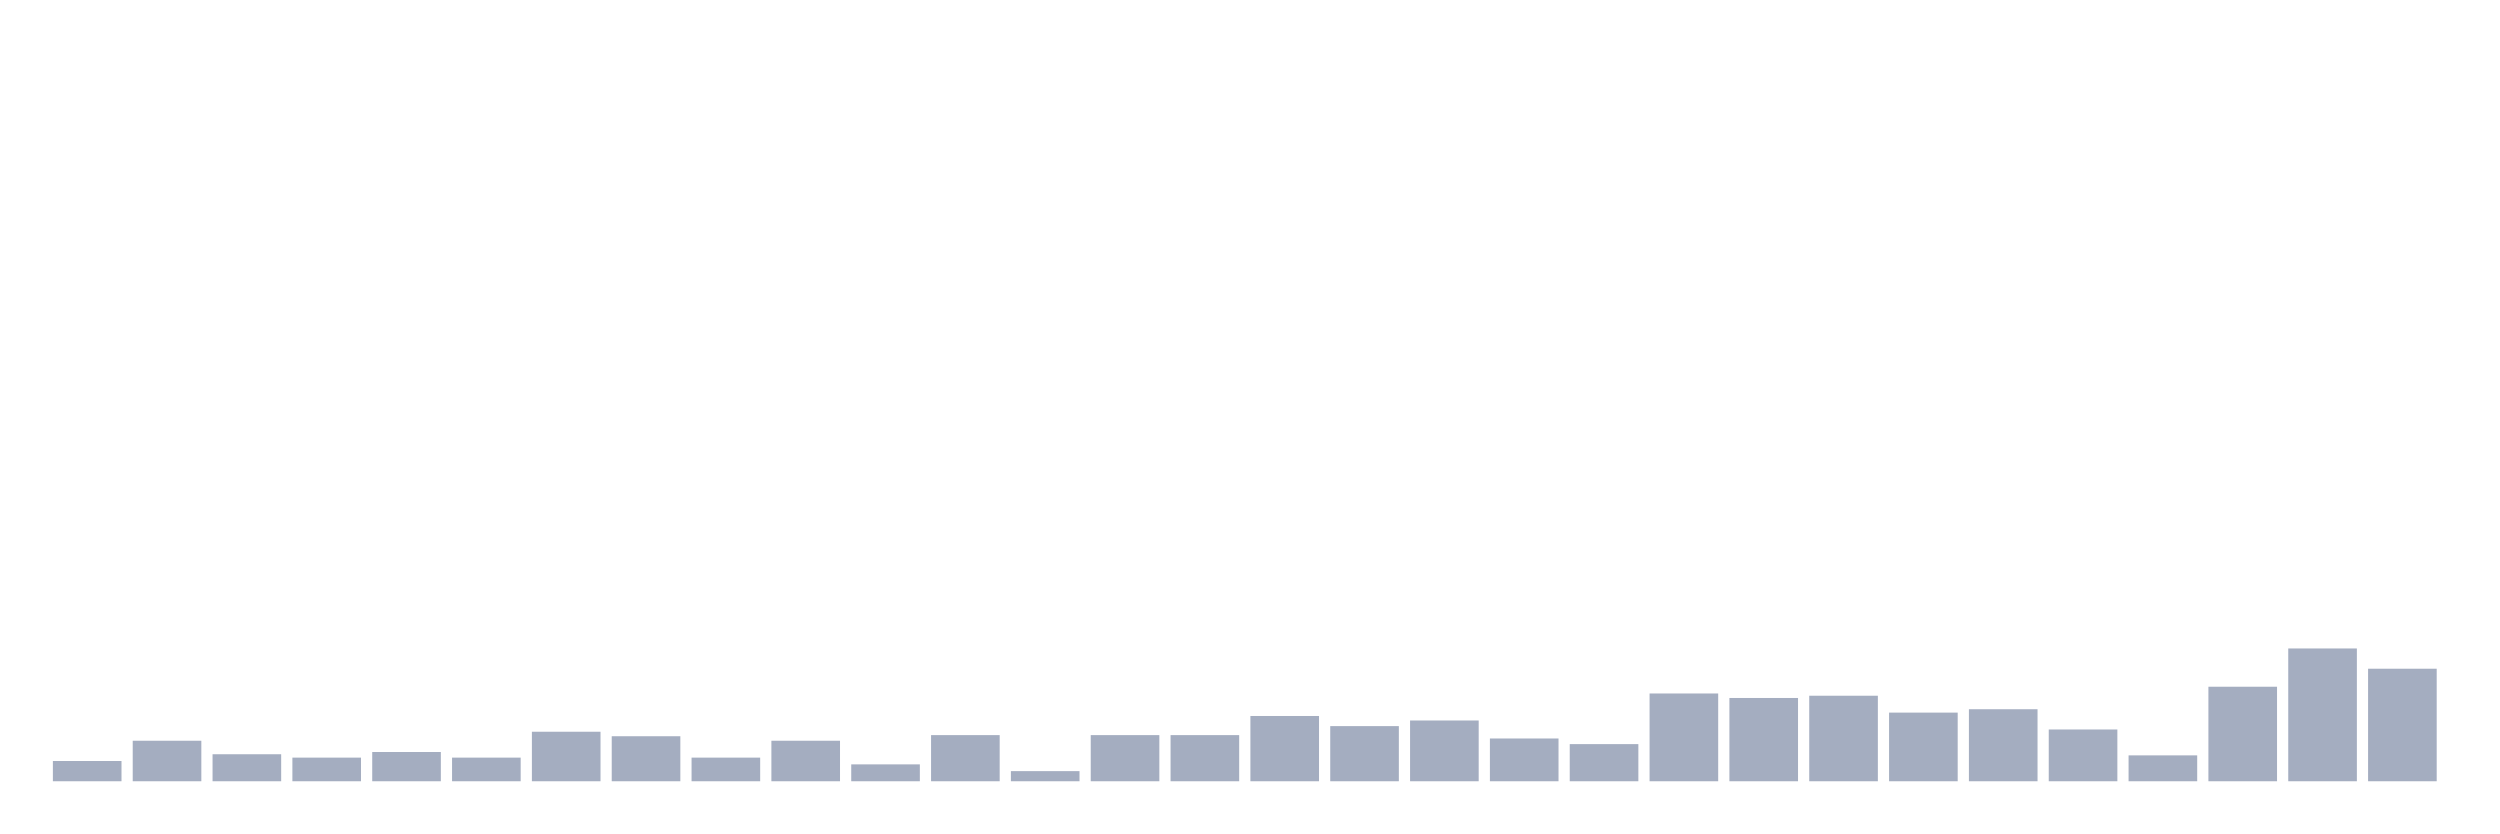
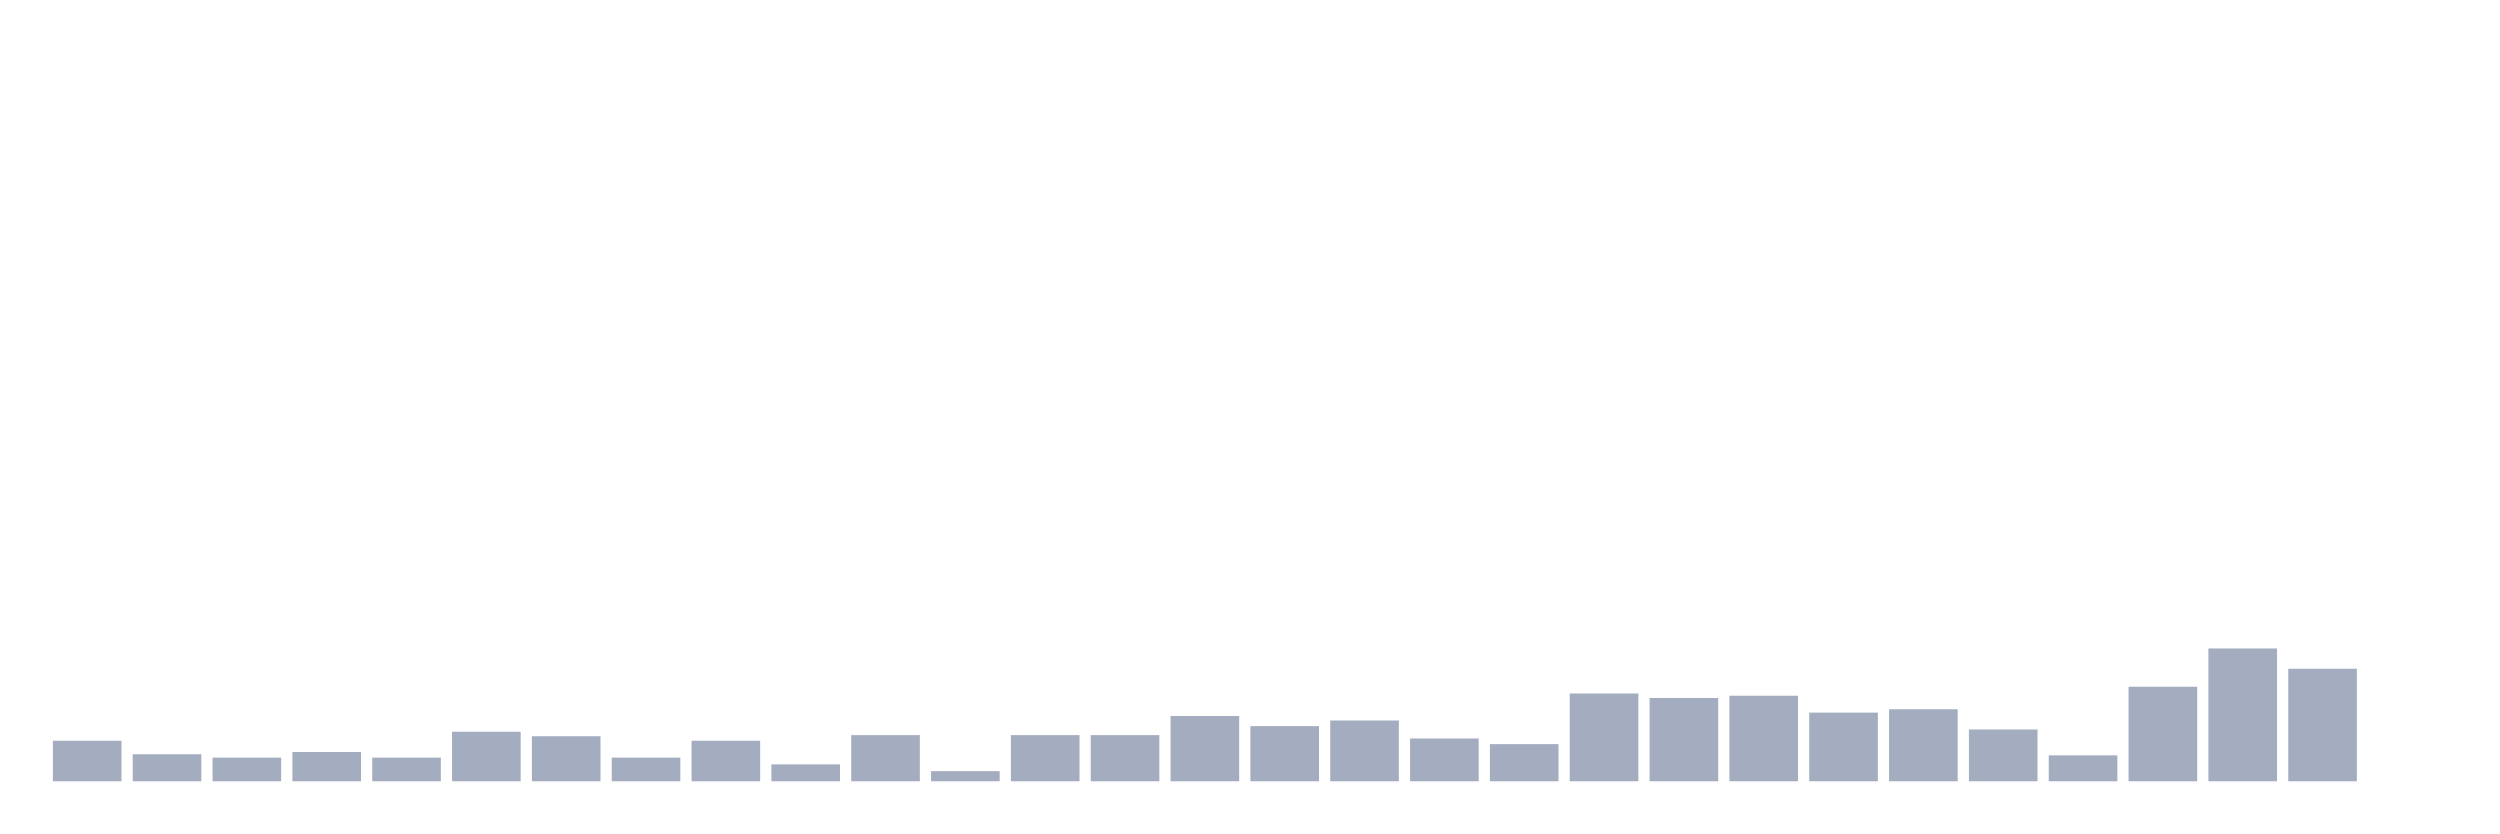
<svg xmlns="http://www.w3.org/2000/svg" viewBox="0 0 480 160">
  <g transform="translate(10,10)">
-     <rect class="bar" x="0.153" width="13.175" y="136.111" height="3.889" fill="rgb(164,173,192)" />
-     <rect class="bar" x="15.482" width="13.175" y="132.222" height="7.778" fill="rgb(164,173,192)" />
-     <rect class="bar" x="30.81" width="13.175" y="134.815" height="5.185" fill="rgb(164,173,192)" />
-     <rect class="bar" x="46.138" width="13.175" y="135.463" height="4.537" fill="rgb(164,173,192)" />
-     <rect class="bar" x="61.466" width="13.175" y="134.383" height="5.617" fill="rgb(164,173,192)" />
-     <rect class="bar" x="76.794" width="13.175" y="135.463" height="4.537" fill="rgb(164,173,192)" />
-     <rect class="bar" x="92.123" width="13.175" y="130.494" height="9.506" fill="rgb(164,173,192)" />
-     <rect class="bar" x="107.451" width="13.175" y="131.358" height="8.642" fill="rgb(164,173,192)" />
-     <rect class="bar" x="122.779" width="13.175" y="135.463" height="4.537" fill="rgb(164,173,192)" />
-     <rect class="bar" x="138.107" width="13.175" y="132.222" height="7.778" fill="rgb(164,173,192)" />
-     <rect class="bar" x="153.436" width="13.175" y="136.759" height="3.241" fill="rgb(164,173,192)" />
-     <rect class="bar" x="168.764" width="13.175" y="131.142" height="8.858" fill="rgb(164,173,192)" />
-     <rect class="bar" x="184.092" width="13.175" y="138.056" height="1.944" fill="rgb(164,173,192)" />
+     <rect class="bar" x="0.153" width="13.175" y="132.222" height="7.778" fill="rgb(164,173,192)" />
+     <rect class="bar" x="15.482" width="13.175" y="134.815" height="5.185" fill="rgb(164,173,192)" />
+     <rect class="bar" x="30.81" width="13.175" y="135.463" height="4.537" fill="rgb(164,173,192)" />
+     <rect class="bar" x="46.138" width="13.175" y="134.383" height="5.617" fill="rgb(164,173,192)" />
+     <rect class="bar" x="61.466" width="13.175" y="135.463" height="4.537" fill="rgb(164,173,192)" />
+     <rect class="bar" x="76.794" width="13.175" y="130.494" height="9.506" fill="rgb(164,173,192)" />
+     <rect class="bar" x="92.123" width="13.175" y="131.358" height="8.642" fill="rgb(164,173,192)" />
+     <rect class="bar" x="107.451" width="13.175" y="135.463" height="4.537" fill="rgb(164,173,192)" />
+     <rect class="bar" x="122.779" width="13.175" y="132.222" height="7.778" fill="rgb(164,173,192)" />
+     <rect class="bar" x="138.107" width="13.175" y="136.759" height="3.241" fill="rgb(164,173,192)" />
+     <rect class="bar" x="153.436" width="13.175" y="131.142" height="8.858" fill="rgb(164,173,192)" />
+     <rect class="bar" x="168.764" width="13.175" y="138.056" height="1.944" fill="rgb(164,173,192)" />
+     <rect class="bar" x="184.092" width="13.175" y="131.142" height="8.858" fill="rgb(164,173,192)" />
    <rect class="bar" x="199.42" width="13.175" y="131.142" height="8.858" fill="rgb(164,173,192)" />
-     <rect class="bar" x="214.748" width="13.175" y="131.142" height="8.858" fill="rgb(164,173,192)" />
-     <rect class="bar" x="230.077" width="13.175" y="127.469" height="12.531" fill="rgb(164,173,192)" />
-     <rect class="bar" x="245.405" width="13.175" y="129.414" height="10.586" fill="rgb(164,173,192)" />
-     <rect class="bar" x="260.733" width="13.175" y="128.333" height="11.667" fill="rgb(164,173,192)" />
-     <rect class="bar" x="276.061" width="13.175" y="131.79" height="8.21" fill="rgb(164,173,192)" />
-     <rect class="bar" x="291.39" width="13.175" y="132.87" height="7.13" fill="rgb(164,173,192)" />
-     <rect class="bar" x="306.718" width="13.175" y="123.148" height="16.852" fill="rgb(164,173,192)" />
-     <rect class="bar" x="322.046" width="13.175" y="124.012" height="15.988" fill="rgb(164,173,192)" />
-     <rect class="bar" x="337.374" width="13.175" y="123.58" height="16.42" fill="rgb(164,173,192)" />
-     <rect class="bar" x="352.702" width="13.175" y="126.821" height="13.179" fill="rgb(164,173,192)" />
-     <rect class="bar" x="368.031" width="13.175" y="126.173" height="13.827" fill="rgb(164,173,192)" />
-     <rect class="bar" x="383.359" width="13.175" y="130.062" height="9.938" fill="rgb(164,173,192)" />
-     <rect class="bar" x="398.687" width="13.175" y="135.031" height="4.969" fill="rgb(164,173,192)" />
-     <rect class="bar" x="414.015" width="13.175" y="121.852" height="18.148" fill="rgb(164,173,192)" />
-     <rect class="bar" x="429.344" width="13.175" y="114.506" height="25.494" fill="rgb(164,173,192)" />
-     <rect class="bar" x="444.672" width="13.175" y="118.395" height="21.605" fill="rgb(164,173,192)" />
+     <rect class="bar" x="214.748" width="13.175" y="127.469" height="12.531" fill="rgb(164,173,192)" />
+     <rect class="bar" x="230.077" width="13.175" y="129.414" height="10.586" fill="rgb(164,173,192)" />
+     <rect class="bar" x="245.405" width="13.175" y="128.333" height="11.667" fill="rgb(164,173,192)" />
+     <rect class="bar" x="260.733" width="13.175" y="131.79" height="8.21" fill="rgb(164,173,192)" />
+     <rect class="bar" x="276.061" width="13.175" y="132.87" height="7.13" fill="rgb(164,173,192)" />
+     <rect class="bar" x="291.39" width="13.175" y="123.148" height="16.852" fill="rgb(164,173,192)" />
+     <rect class="bar" x="306.718" width="13.175" y="124.012" height="15.988" fill="rgb(164,173,192)" />
+     <rect class="bar" x="322.046" width="13.175" y="123.58" height="16.42" fill="rgb(164,173,192)" />
+     <rect class="bar" x="337.374" width="13.175" y="126.821" height="13.179" fill="rgb(164,173,192)" />
+     <rect class="bar" x="352.702" width="13.175" y="126.173" height="13.827" fill="rgb(164,173,192)" />
+     <rect class="bar" x="368.031" width="13.175" y="130.062" height="9.938" fill="rgb(164,173,192)" />
+     <rect class="bar" x="383.359" width="13.175" y="135.031" height="4.969" fill="rgb(164,173,192)" />
+     <rect class="bar" x="398.687" width="13.175" y="121.852" height="18.148" fill="rgb(164,173,192)" />
+     <rect class="bar" x="414.015" width="13.175" y="114.506" height="25.494" fill="rgb(164,173,192)" />
+     <rect class="bar" x="429.344" width="13.175" y="118.395" height="21.605" fill="rgb(164,173,192)" />
+     <rect class="bar" x="444.672" width="13.175" y="140" height="0" fill="rgb(164,173,192)" />
  </g>
</svg>
